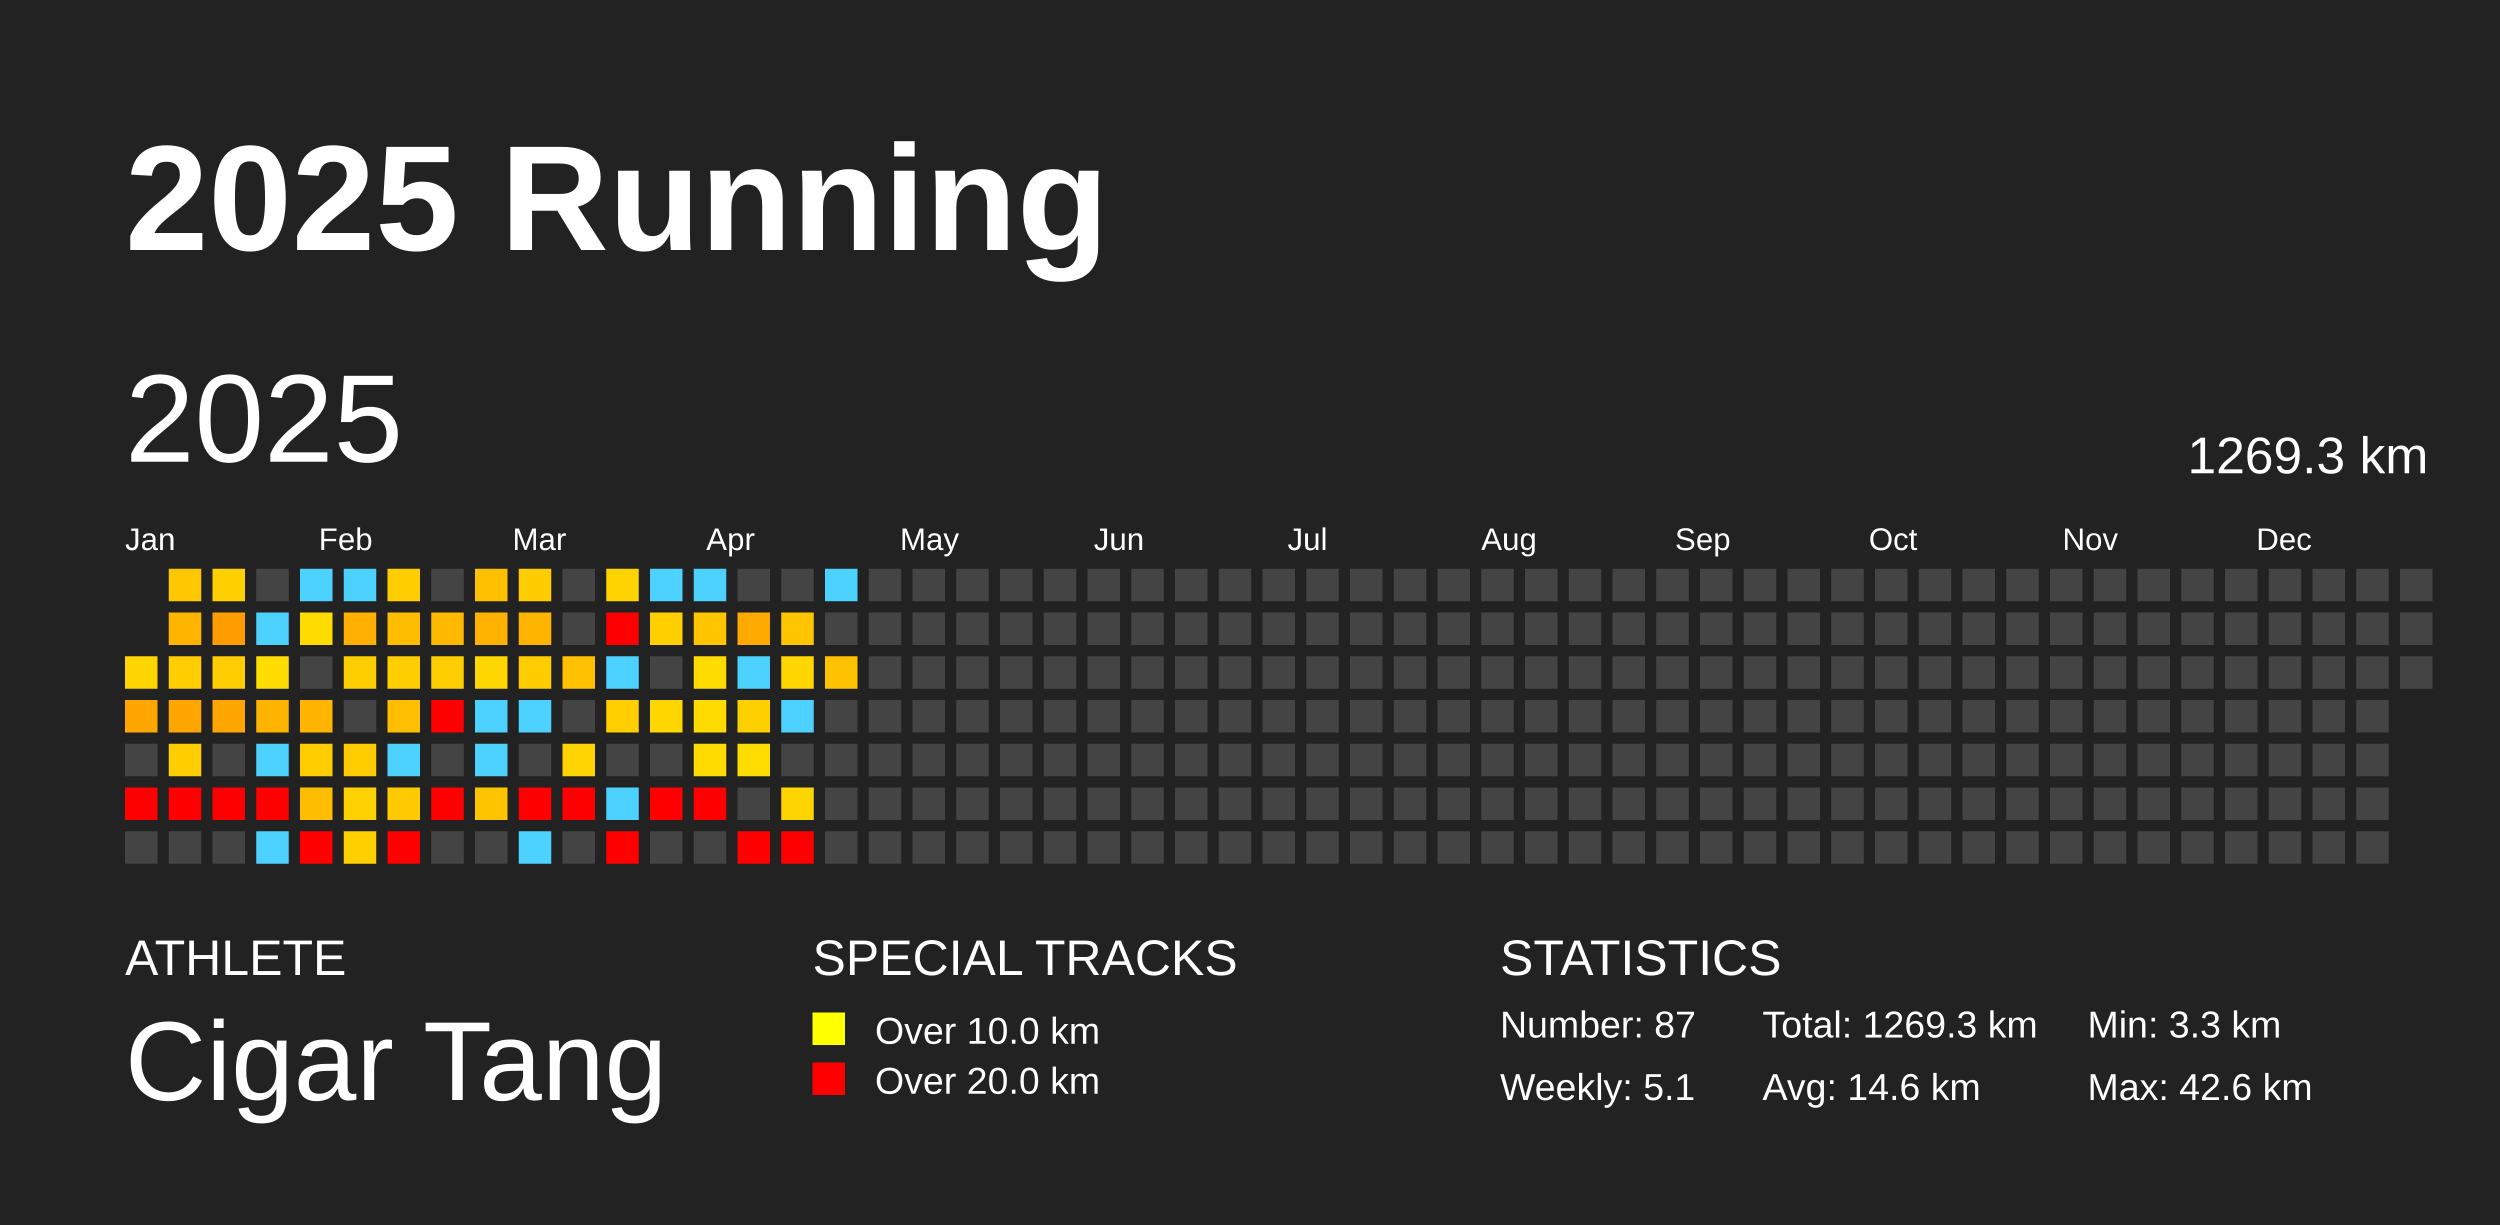
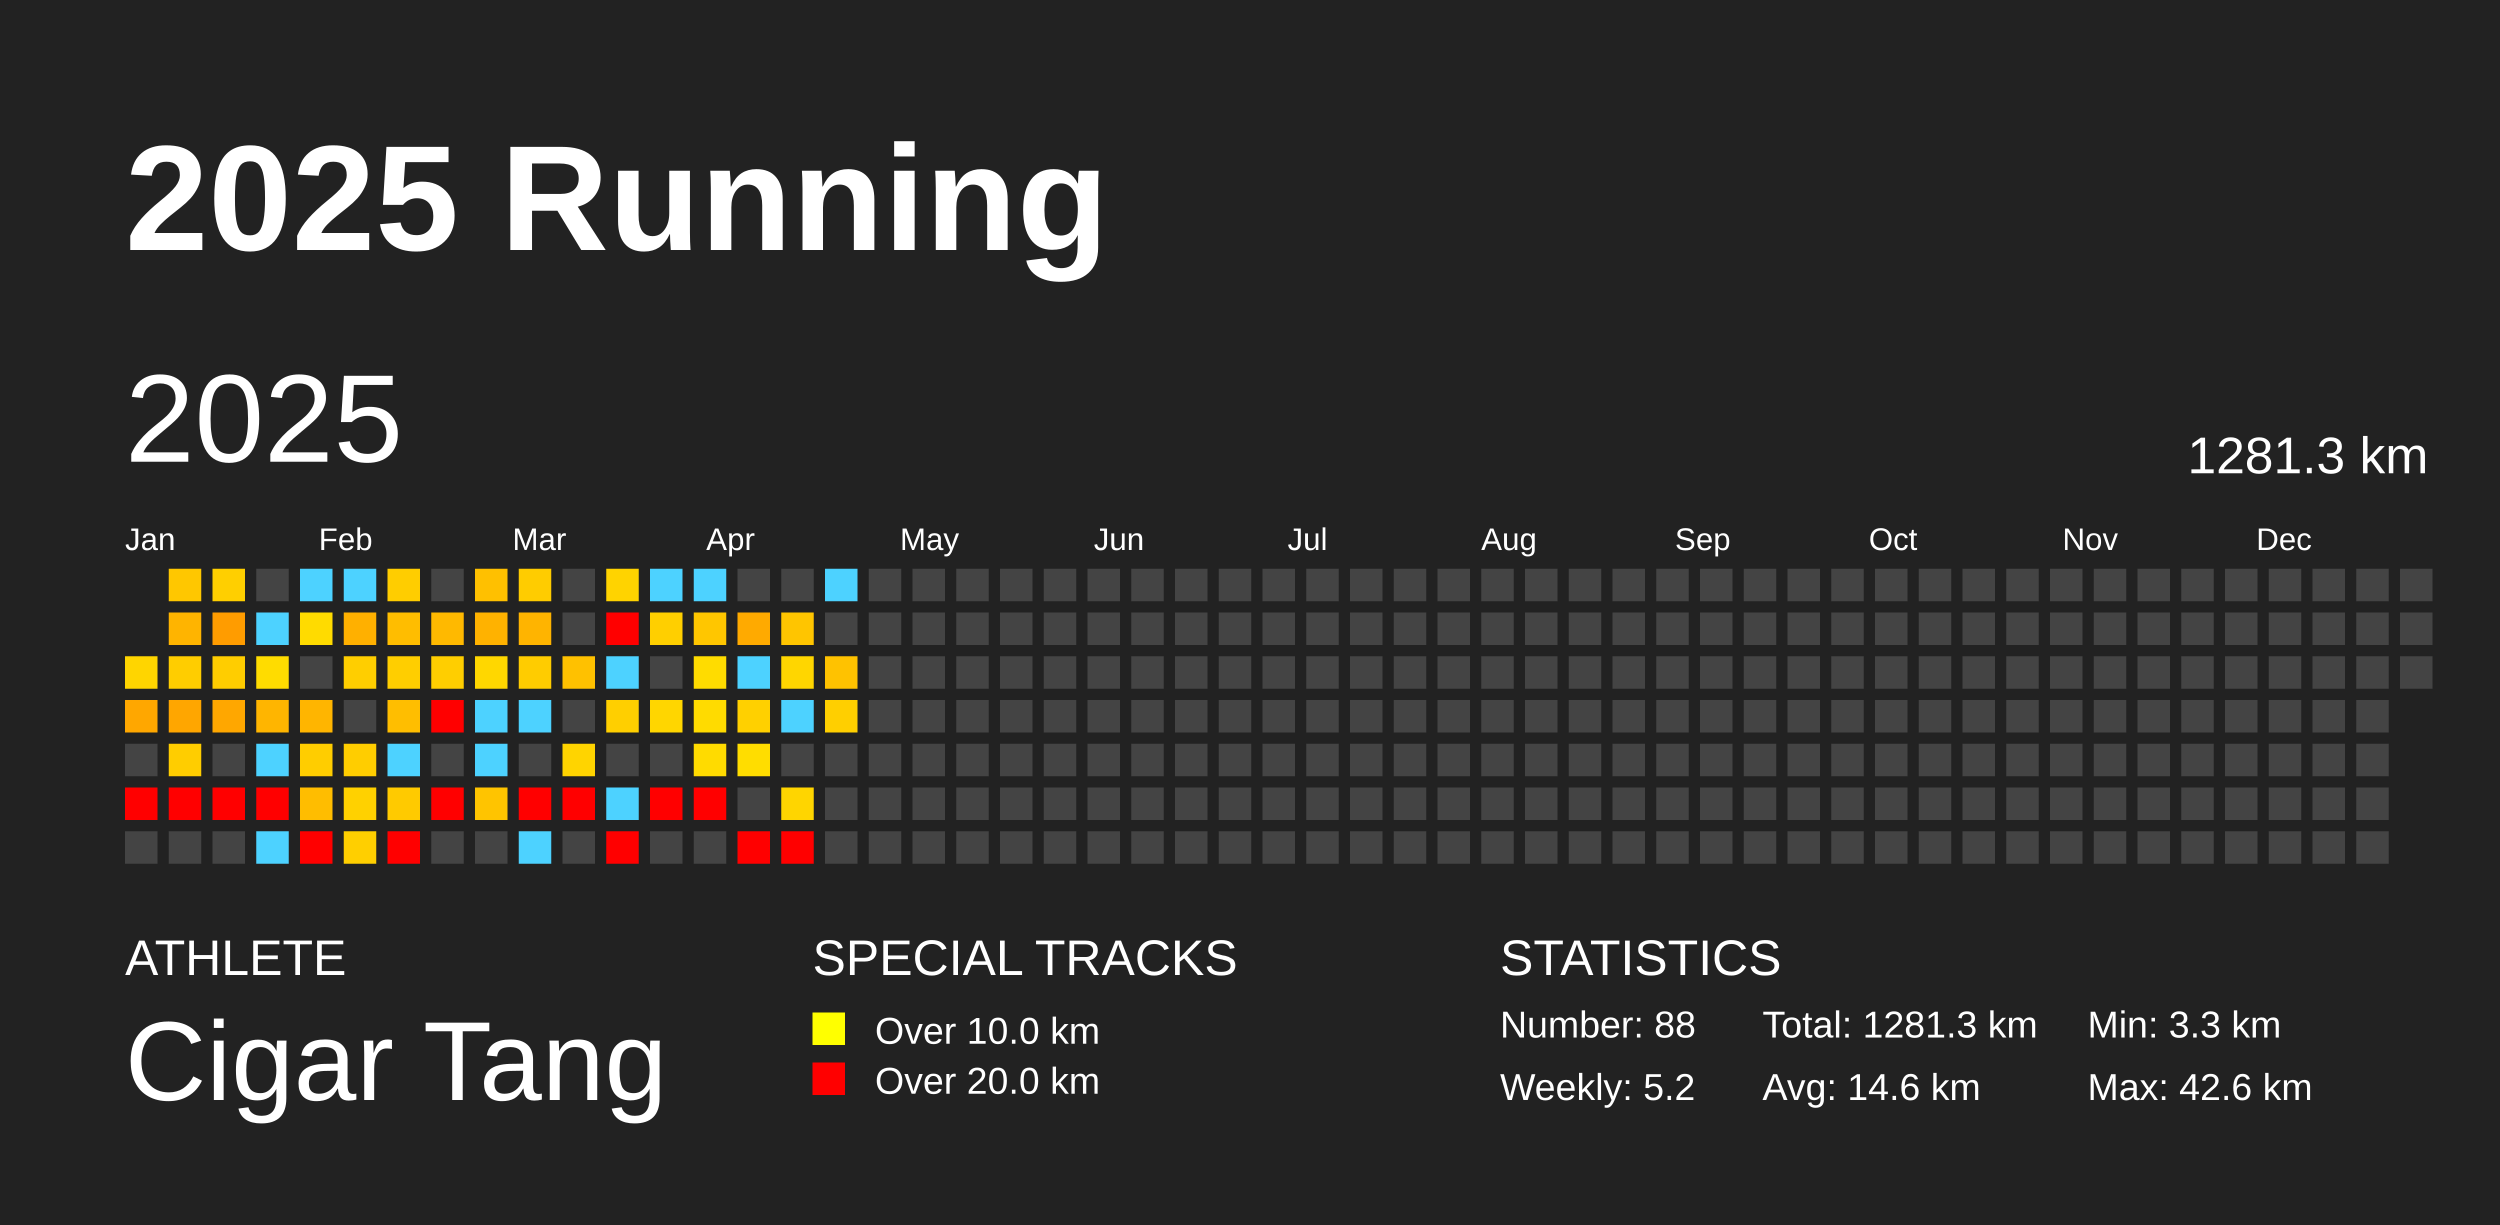
<svg xmlns="http://www.w3.org/2000/svg" baseProfile="full" height="98mm" version="1.1" viewBox="0,0,200,98" width="200mm">
  <defs />
  <rect fill="#222222" height="98" width="200" x="0" y="0" />
  <text fill="#FFFFFF" style="font-size:12px; font-family:Arial; font-weight:bold;" x="10" y="20">2025 Running</text>
  <text fill="#FFFFFF" style="font-size:4px; font-family:Arial" x="10" y="78">ATHLETE</text>
  <text fill="#FFFFFF" style="font-size:9px; font-family:Arial" x="10" y="88">Cigar Tang</text>
  <text fill="#FFFFFF" style="font-size:4px; font-family:Arial" x="65" y="78">SPECIAL TRACKS</text>
  <rect fill="yellow" height="2.6" width="2.6" x="65" y="81" />
  <text fill="#FFFFFF" style="font-size:3px; font-family:Arial" x="70" y="83.5">Over 10.0 km</text>
  <rect fill="red" height="2.6" width="2.6" x="65" y="85" />
  <text fill="#FFFFFF" style="font-size:3px; font-family:Arial" x="70" y="87.5">Over 20.0 km</text>
  <text fill="#FFFFFF" style="font-size:4px; font-family:Arial" x="120" y="78">STATISTICS</text>
-   <text fill="#FFFFFF" style="font-size:3px; font-family:Arial" x="120" y="83">Number: 87</text>
-   <text fill="#FFFFFF" style="font-size:3px; font-family:Arial" x="120" y="88">Weekly: 5.1</text>
-   <text fill="#FFFFFF" style="font-size:3px; font-family:Arial" x="141" y="83">Total: 1269.3 km</text>
+   <text fill="#FFFFFF" style="font-size:3px; font-family:Arial" x="120" y="83">Number: 88</text>
+   <text fill="#FFFFFF" style="font-size:3px; font-family:Arial" x="120" y="88">Weekly: 5.2</text>
+   <text fill="#FFFFFF" style="font-size:3px; font-family:Arial" x="141" y="83">Total: 1281.3 km</text>
  <text fill="#FFFFFF" style="font-size:3px; font-family:Arial" x="141" y="88">Avg: 14.6 km</text>
  <text fill="#FFFFFF" style="font-size:3px; font-family:Arial" x="167" y="83">Min: 3.3 km</text>
  <text fill="#FFFFFF" style="font-size:3px; font-family:Arial" x="167" y="88">Max: 42.6 km</text>
  <text dominant-baseline="hanging" fill="#FFFFFF" style="font-size:10.0px; font-family:Arial;" x="10" y="30">2025</text>
-   <text dominant-baseline="hanging" fill="#FFFFFF" style="font-size:4.125px; font-family:Arial;" x="175" y="35">1269.3 km</text>
+   <text dominant-baseline="hanging" fill="#FFFFFF" style="font-size:4.125px; font-family:Arial;" x="175" y="35">1281.3 km</text>
  <text fill="#FFFFFF" style="font-size:2.5px; font-family:Arial" x="10.0" y="44">Jan</text>
  <text fill="#FFFFFF" style="font-size:2.5px; font-family:Arial" x="25.5" y="44">Feb</text>
  <text fill="#FFFFFF" style="font-size:2.5px; font-family:Arial" x="41.0" y="44">Mar</text>
  <text fill="#FFFFFF" style="font-size:2.5px; font-family:Arial" x="56.5" y="44">Apr</text>
  <text fill="#FFFFFF" style="font-size:2.5px; font-family:Arial" x="72.0" y="44">May</text>
  <text fill="#FFFFFF" style="font-size:2.5px; font-family:Arial" x="87.5" y="44">Jun</text>
  <text fill="#FFFFFF" style="font-size:2.5px; font-family:Arial" x="103.0" y="44">Jul</text>
  <text fill="#FFFFFF" style="font-size:2.5px; font-family:Arial" x="118.5" y="44">Aug</text>
  <text fill="#FFFFFF" style="font-size:2.5px; font-family:Arial" x="134.0" y="44">Sep</text>
  <text fill="#FFFFFF" style="font-size:2.5px; font-family:Arial" x="149.5" y="44">Oct</text>
  <text fill="#FFFFFF" style="font-size:2.5px; font-family:Arial" x="165.0" y="44">Nov</text>
  <text fill="#FFFFFF" style="font-size:2.5px; font-family:Arial" x="180.5" y="44">Dec</text>
  <rect fill="#ffd500" height="2.6" width="2.6" x="10.0" y="52.5" />
  <rect fill="#ffa700" height="2.6" width="2.6" x="10.0" y="56.0" />
  <rect fill="#444444" height="2.6" width="2.6" x="10.0" y="59.5" />
  <rect fill="red" height="2.6" width="2.6" x="10.0" y="63.0" />
  <rect fill="#444444" height="2.6" width="2.6" x="10.0" y="66.5" />
  <rect fill="#ffc700" height="2.6" width="2.6" x="13.5" y="45.5" />
  <rect fill="#ffb400" height="2.6" width="2.6" x="13.5" y="49.0" />
  <rect fill="#ffcd00" height="2.6" width="2.6" x="13.5" y="52.5" />
  <rect fill="#ffa600" height="2.6" width="2.6" x="13.5" y="56.0" />
  <rect fill="#ffcd00" height="2.6" width="2.6" x="13.5" y="59.5" />
  <rect fill="red" height="2.6" width="2.6" x="13.5" y="63.0" />
  <rect fill="#444444" height="2.6" width="2.6" x="13.5" y="66.5" />
  <rect fill="#ffcf00" height="2.6" width="2.6" x="17.0" y="45.5" />
  <rect fill="#ff9c00" height="2.6" width="2.6" x="17.0" y="49.0" />
  <rect fill="#ffcd00" height="2.6" width="2.6" x="17.0" y="52.5" />
  <rect fill="#ffa700" height="2.6" width="2.6" x="17.0" y="56.0" />
  <rect fill="#444444" height="2.6" width="2.6" x="17.0" y="59.5" />
  <rect fill="red" height="2.6" width="2.6" x="17.0" y="63.0" />
  <rect fill="#444444" height="2.6" width="2.6" x="17.0" y="66.5" />
  <rect fill="#444444" height="2.6" width="2.6" x="20.5" y="45.5" />
  <rect fill="#4dd2ff" height="2.6" width="2.6" x="20.5" y="49.0" />
  <rect fill="#ffdc00" height="2.6" width="2.6" x="20.5" y="52.5" />
  <rect fill="#ffb500" height="2.6" width="2.6" x="20.5" y="56.0" />
  <rect fill="#4dd2ff" height="2.6" width="2.6" x="20.5" y="59.5" />
  <rect fill="red" height="2.6" width="2.6" x="20.5" y="63.0" />
  <rect fill="#4dd2ff" height="2.6" width="2.6" x="20.5" y="66.5" />
  <rect fill="#4dd2ff" height="2.6" width="2.6" x="24.0" y="45.5" />
  <rect fill="#ffdb00" height="2.6" width="2.6" x="24.0" y="49.0" />
  <rect fill="#444444" height="2.6" width="2.6" x="24.0" y="52.5" />
  <rect fill="#ffb500" height="2.6" width="2.6" x="24.0" y="56.0" />
  <rect fill="#ffcd00" height="2.6" width="2.6" x="24.0" y="59.5" />
  <rect fill="#ffbd00" height="2.6" width="2.6" x="24.0" y="63.0" />
  <rect fill="red" height="2.6" width="2.6" x="24.0" y="66.5" />
  <rect fill="#4dd2ff" height="2.6" width="2.6" x="27.5" y="45.5" />
  <rect fill="#ffb000" height="2.6" width="2.6" x="27.5" y="49.0" />
  <rect fill="#ffce00" height="2.6" width="2.6" x="27.5" y="52.5" />
  <rect fill="#444444" height="2.6" width="2.6" x="27.5" y="56.0" />
  <rect fill="#ffcd00" height="2.6" width="2.6" x="27.5" y="59.5" />
  <rect fill="#ffd100" height="2.6" width="2.6" x="27.5" y="63.0" />
  <rect fill="#ffcf00" height="2.6" width="2.6" x="27.5" y="66.5" />
  <rect fill="#ffcd00" height="2.6" width="2.6" x="31.0" y="45.5" />
  <rect fill="#ffbd00" height="2.6" width="2.6" x="31.0" y="49.0" />
  <rect fill="#ffce00" height="2.6" width="2.6" x="31.0" y="52.5" />
  <rect fill="#ffbe00" height="2.6" width="2.6" x="31.0" y="56.0" />
  <rect fill="#4dd2ff" height="2.6" width="2.6" x="31.0" y="59.5" />
  <rect fill="#ffca00" height="2.6" width="2.6" x="31.0" y="63.0" />
  <rect fill="red" height="2.6" width="2.6" x="31.0" y="66.5" />
  <rect fill="#444444" height="2.6" width="2.6" x="34.5" y="45.5" />
  <rect fill="#ffb900" height="2.6" width="2.6" x="34.5" y="49.0" />
  <rect fill="#ffce00" height="2.6" width="2.6" x="34.5" y="52.5" />
  <rect fill="red" height="2.6" width="2.6" x="34.5" y="56.0" />
  <rect fill="#444444" height="2.6" width="2.6" x="34.5" y="59.5" />
  <rect fill="red" height="2.6" width="2.6" x="34.5" y="63.0" />
  <rect fill="#444444" height="2.6" width="2.6" x="34.5" y="66.5" />
  <rect fill="#ffc000" height="2.6" width="2.6" x="38.0" y="45.5" />
  <rect fill="#ffb200" height="2.6" width="2.6" x="38.0" y="49.0" />
  <rect fill="#ffd700" height="2.6" width="2.6" x="38.0" y="52.5" />
  <rect fill="#4dd2ff" height="2.6" width="2.6" x="38.0" y="56.0" />
  <rect fill="#4dd2ff" height="2.6" width="2.6" x="38.0" y="59.5" />
  <rect fill="#ffc400" height="2.6" width="2.6" x="38.0" y="63.0" />
  <rect fill="#444444" height="2.6" width="2.6" x="38.0" y="66.5" />
  <rect fill="#ffcc00" height="2.6" width="2.6" x="41.5" y="45.5" />
  <rect fill="#ffb400" height="2.6" width="2.6" x="41.5" y="49.0" />
  <rect fill="#ffcc00" height="2.6" width="2.6" x="41.5" y="52.5" />
  <rect fill="#4dd2ff" height="2.6" width="2.6" x="41.5" y="56.0" />
  <rect fill="#444444" height="2.6" width="2.6" x="41.5" y="59.5" />
  <rect fill="red" height="2.6" width="2.6" x="41.5" y="63.0" />
  <rect fill="#4dd2ff" height="2.6" width="2.6" x="41.5" y="66.5" />
  <rect fill="#444444" height="2.6" width="2.6" x="45.0" y="45.5" />
  <rect fill="#444444" height="2.6" width="2.6" x="45.0" y="49.0" />
  <rect fill="#ffc100" height="2.6" width="2.6" x="45.0" y="52.5" />
  <rect fill="#444444" height="2.6" width="2.6" x="45.0" y="56.0" />
  <rect fill="#ffd400" height="2.6" width="2.6" x="45.0" y="59.5" />
  <rect fill="red" height="2.6" width="2.6" x="45.0" y="63.0" />
  <rect fill="#444444" height="2.6" width="2.6" x="45.0" y="66.5" />
  <rect fill="#ffd300" height="2.6" width="2.6" x="48.5" y="45.5" />
  <rect fill="red" height="2.6" width="2.6" x="48.5" y="49.0" />
  <rect fill="#4dd2ff" height="2.6" width="2.6" x="48.5" y="52.5" />
  <rect fill="#ffcf00" height="2.6" width="2.6" x="48.5" y="56.0" />
  <rect fill="#444444" height="2.6" width="2.6" x="48.5" y="59.5" />
  <rect fill="#4dd2ff" height="2.6" width="2.6" x="48.5" y="63.0" />
  <rect fill="red" height="2.6" width="2.6" x="48.5" y="66.5" />
  <rect fill="#4dd2ff" height="2.6" width="2.6" x="52.0" y="45.5" />
  <rect fill="#ffcf00" height="2.6" width="2.6" x="52.0" y="49.0" />
  <rect fill="#444444" height="2.6" width="2.6" x="52.0" y="52.5" />
  <rect fill="#ffd600" height="2.6" width="2.6" x="52.0" y="56.0" />
  <rect fill="#444444" height="2.6" width="2.6" x="52.0" y="59.5" />
  <rect fill="red" height="2.6" width="2.6" x="52.0" y="63.0" />
  <rect fill="#444444" height="2.6" width="2.6" x="52.0" y="66.5" />
  <rect fill="#4dd2ff" height="2.6" width="2.6" x="55.5" y="45.5" />
  <rect fill="#ffc600" height="2.6" width="2.6" x="55.5" y="49.0" />
  <rect fill="#ffdc00" height="2.6" width="2.6" x="55.5" y="52.5" />
  <rect fill="#ffdb00" height="2.6" width="2.6" x="55.5" y="56.0" />
  <rect fill="#ffdb00" height="2.6" width="2.6" x="55.5" y="59.5" />
  <rect fill="red" height="2.6" width="2.6" x="55.5" y="63.0" />
  <rect fill="#444444" height="2.6" width="2.6" x="55.5" y="66.5" />
  <rect fill="#444444" height="2.6" width="2.6" x="59.0" y="45.5" />
  <rect fill="#ffaa00" height="2.6" width="2.6" x="59.0" y="49.0" />
  <rect fill="#4dd2ff" height="2.6" width="2.6" x="59.0" y="52.5" />
  <rect fill="#ffd000" height="2.6" width="2.6" x="59.0" y="56.0" />
  <rect fill="#ffdd00" height="2.6" width="2.6" x="59.0" y="59.5" />
  <rect fill="#444444" height="2.6" width="2.6" x="59.0" y="63.0" />
  <rect fill="red" height="2.6" width="2.6" x="59.0" y="66.5" />
  <rect fill="#444444" height="2.6" width="2.6" x="62.5" y="45.5" />
  <rect fill="#ffc500" height="2.6" width="2.6" x="62.5" y="49.0" />
  <rect fill="#ffd600" height="2.6" width="2.6" x="62.5" y="52.5" />
  <rect fill="#4dd2ff" height="2.6" width="2.6" x="62.5" y="56.0" />
  <rect fill="#444444" height="2.6" width="2.6" x="62.5" y="59.5" />
  <rect fill="#ffd500" height="2.6" width="2.6" x="62.5" y="63.0" />
  <rect fill="red" height="2.6" width="2.6" x="62.5" y="66.5" />
  <rect fill="#4dd2ff" height="2.6" width="2.6" x="66.0" y="45.5" />
  <rect fill="#444444" height="2.6" width="2.6" x="66.0" y="49.0" />
  <rect fill="#ffc200" height="2.6" width="2.6" x="66.0" y="52.5" />
-   <rect fill="#444444" height="2.6" width="2.6" x="66.0" y="56.0" />
+   <rect fill="#ffcf00" height="2.6" width="2.6" x="66.0" y="56.0" />
  <rect fill="#444444" height="2.6" width="2.6" x="66.0" y="59.5" />
  <rect fill="#444444" height="2.6" width="2.6" x="66.0" y="63.0" />
  <rect fill="#444444" height="2.6" width="2.6" x="66.0" y="66.5" />
  <rect fill="#444444" height="2.6" width="2.6" x="69.5" y="45.5" />
  <rect fill="#444444" height="2.6" width="2.6" x="69.5" y="49.0" />
  <rect fill="#444444" height="2.6" width="2.6" x="69.5" y="52.5" />
  <rect fill="#444444" height="2.6" width="2.6" x="69.5" y="56.0" />
  <rect fill="#444444" height="2.6" width="2.6" x="69.5" y="59.5" />
  <rect fill="#444444" height="2.6" width="2.6" x="69.5" y="63.0" />
  <rect fill="#444444" height="2.6" width="2.6" x="69.5" y="66.5" />
  <rect fill="#444444" height="2.6" width="2.6" x="73.0" y="45.5" />
  <rect fill="#444444" height="2.6" width="2.6" x="73.0" y="49.0" />
  <rect fill="#444444" height="2.6" width="2.6" x="73.0" y="52.5" />
  <rect fill="#444444" height="2.6" width="2.6" x="73.0" y="56.0" />
  <rect fill="#444444" height="2.6" width="2.6" x="73.0" y="59.5" />
  <rect fill="#444444" height="2.6" width="2.6" x="73.0" y="63.0" />
  <rect fill="#444444" height="2.6" width="2.6" x="73.0" y="66.5" />
  <rect fill="#444444" height="2.6" width="2.6" x="76.5" y="45.5" />
  <rect fill="#444444" height="2.6" width="2.6" x="76.5" y="49.0" />
  <rect fill="#444444" height="2.6" width="2.6" x="76.5" y="52.5" />
  <rect fill="#444444" height="2.6" width="2.6" x="76.5" y="56.0" />
  <rect fill="#444444" height="2.6" width="2.6" x="76.5" y="59.5" />
  <rect fill="#444444" height="2.6" width="2.6" x="76.5" y="63.0" />
  <rect fill="#444444" height="2.6" width="2.6" x="76.5" y="66.5" />
  <rect fill="#444444" height="2.6" width="2.6" x="80.0" y="45.5" />
  <rect fill="#444444" height="2.6" width="2.6" x="80.0" y="49.0" />
  <rect fill="#444444" height="2.6" width="2.6" x="80.0" y="52.5" />
  <rect fill="#444444" height="2.6" width="2.6" x="80.0" y="56.0" />
  <rect fill="#444444" height="2.6" width="2.6" x="80.0" y="59.5" />
  <rect fill="#444444" height="2.6" width="2.6" x="80.0" y="63.0" />
  <rect fill="#444444" height="2.6" width="2.6" x="80.0" y="66.5" />
  <rect fill="#444444" height="2.6" width="2.6" x="83.5" y="45.5" />
  <rect fill="#444444" height="2.6" width="2.6" x="83.5" y="49.0" />
  <rect fill="#444444" height="2.6" width="2.6" x="83.5" y="52.5" />
  <rect fill="#444444" height="2.6" width="2.6" x="83.5" y="56.0" />
  <rect fill="#444444" height="2.6" width="2.6" x="83.5" y="59.5" />
  <rect fill="#444444" height="2.6" width="2.6" x="83.5" y="63.0" />
  <rect fill="#444444" height="2.6" width="2.6" x="83.5" y="66.5" />
  <rect fill="#444444" height="2.6" width="2.6" x="87.0" y="45.5" />
  <rect fill="#444444" height="2.6" width="2.6" x="87.0" y="49.0" />
  <rect fill="#444444" height="2.6" width="2.6" x="87.0" y="52.5" />
  <rect fill="#444444" height="2.6" width="2.6" x="87.0" y="56.0" />
  <rect fill="#444444" height="2.6" width="2.6" x="87.0" y="59.5" />
  <rect fill="#444444" height="2.6" width="2.6" x="87.0" y="63.0" />
  <rect fill="#444444" height="2.6" width="2.6" x="87.0" y="66.5" />
  <rect fill="#444444" height="2.6" width="2.6" x="90.5" y="45.5" />
  <rect fill="#444444" height="2.6" width="2.6" x="90.5" y="49.0" />
  <rect fill="#444444" height="2.6" width="2.6" x="90.5" y="52.5" />
  <rect fill="#444444" height="2.6" width="2.6" x="90.5" y="56.0" />
  <rect fill="#444444" height="2.6" width="2.6" x="90.5" y="59.5" />
  <rect fill="#444444" height="2.6" width="2.6" x="90.5" y="63.0" />
  <rect fill="#444444" height="2.6" width="2.6" x="90.5" y="66.5" />
  <rect fill="#444444" height="2.6" width="2.6" x="94.0" y="45.5" />
  <rect fill="#444444" height="2.6" width="2.6" x="94.0" y="49.0" />
  <rect fill="#444444" height="2.6" width="2.6" x="94.0" y="52.5" />
  <rect fill="#444444" height="2.6" width="2.6" x="94.0" y="56.0" />
  <rect fill="#444444" height="2.6" width="2.6" x="94.0" y="59.5" />
  <rect fill="#444444" height="2.6" width="2.6" x="94.0" y="63.0" />
  <rect fill="#444444" height="2.6" width="2.6" x="94.0" y="66.5" />
  <rect fill="#444444" height="2.6" width="2.6" x="97.5" y="45.5" />
  <rect fill="#444444" height="2.6" width="2.6" x="97.5" y="49.0" />
  <rect fill="#444444" height="2.6" width="2.6" x="97.5" y="52.5" />
  <rect fill="#444444" height="2.6" width="2.6" x="97.5" y="56.0" />
  <rect fill="#444444" height="2.6" width="2.6" x="97.5" y="59.5" />
  <rect fill="#444444" height="2.6" width="2.6" x="97.5" y="63.0" />
  <rect fill="#444444" height="2.6" width="2.6" x="97.5" y="66.5" />
  <rect fill="#444444" height="2.6" width="2.6" x="101.0" y="45.5" />
  <rect fill="#444444" height="2.6" width="2.6" x="101.0" y="49.0" />
  <rect fill="#444444" height="2.6" width="2.6" x="101.0" y="52.5" />
  <rect fill="#444444" height="2.6" width="2.6" x="101.0" y="56.0" />
  <rect fill="#444444" height="2.6" width="2.6" x="101.0" y="59.5" />
  <rect fill="#444444" height="2.6" width="2.6" x="101.0" y="63.0" />
  <rect fill="#444444" height="2.6" width="2.6" x="101.0" y="66.5" />
  <rect fill="#444444" height="2.6" width="2.6" x="104.5" y="45.5" />
  <rect fill="#444444" height="2.6" width="2.6" x="104.5" y="49.0" />
  <rect fill="#444444" height="2.6" width="2.6" x="104.5" y="52.5" />
  <rect fill="#444444" height="2.6" width="2.6" x="104.5" y="56.0" />
  <rect fill="#444444" height="2.6" width="2.6" x="104.5" y="59.5" />
  <rect fill="#444444" height="2.6" width="2.6" x="104.5" y="63.0" />
  <rect fill="#444444" height="2.6" width="2.6" x="104.5" y="66.5" />
  <rect fill="#444444" height="2.6" width="2.6" x="108.0" y="45.5" />
  <rect fill="#444444" height="2.6" width="2.6" x="108.0" y="49.0" />
  <rect fill="#444444" height="2.6" width="2.6" x="108.0" y="52.5" />
  <rect fill="#444444" height="2.6" width="2.6" x="108.0" y="56.0" />
  <rect fill="#444444" height="2.6" width="2.6" x="108.0" y="59.5" />
  <rect fill="#444444" height="2.6" width="2.6" x="108.0" y="63.0" />
  <rect fill="#444444" height="2.6" width="2.6" x="108.0" y="66.5" />
  <rect fill="#444444" height="2.6" width="2.6" x="111.5" y="45.5" />
  <rect fill="#444444" height="2.6" width="2.6" x="111.5" y="49.0" />
  <rect fill="#444444" height="2.6" width="2.6" x="111.5" y="52.5" />
  <rect fill="#444444" height="2.6" width="2.6" x="111.5" y="56.0" />
  <rect fill="#444444" height="2.6" width="2.6" x="111.5" y="59.5" />
  <rect fill="#444444" height="2.6" width="2.6" x="111.5" y="63.0" />
  <rect fill="#444444" height="2.6" width="2.6" x="111.5" y="66.5" />
  <rect fill="#444444" height="2.6" width="2.6" x="115.0" y="45.5" />
  <rect fill="#444444" height="2.6" width="2.6" x="115.0" y="49.0" />
  <rect fill="#444444" height="2.6" width="2.6" x="115.0" y="52.5" />
  <rect fill="#444444" height="2.6" width="2.6" x="115.0" y="56.0" />
  <rect fill="#444444" height="2.6" width="2.6" x="115.0" y="59.5" />
  <rect fill="#444444" height="2.6" width="2.6" x="115.0" y="63.0" />
  <rect fill="#444444" height="2.6" width="2.6" x="115.0" y="66.5" />
  <rect fill="#444444" height="2.6" width="2.6" x="118.5" y="45.5" />
  <rect fill="#444444" height="2.6" width="2.6" x="118.5" y="49.0" />
  <rect fill="#444444" height="2.6" width="2.6" x="118.5" y="52.5" />
  <rect fill="#444444" height="2.6" width="2.6" x="118.5" y="56.0" />
  <rect fill="#444444" height="2.6" width="2.6" x="118.5" y="59.5" />
  <rect fill="#444444" height="2.6" width="2.6" x="118.5" y="63.0" />
  <rect fill="#444444" height="2.6" width="2.6" x="118.5" y="66.5" />
  <rect fill="#444444" height="2.6" width="2.6" x="122.0" y="45.5" />
  <rect fill="#444444" height="2.6" width="2.6" x="122.0" y="49.0" />
  <rect fill="#444444" height="2.6" width="2.6" x="122.0" y="52.5" />
  <rect fill="#444444" height="2.6" width="2.6" x="122.0" y="56.0" />
  <rect fill="#444444" height="2.6" width="2.6" x="122.0" y="59.5" />
  <rect fill="#444444" height="2.6" width="2.6" x="122.0" y="63.0" />
  <rect fill="#444444" height="2.6" width="2.6" x="122.0" y="66.5" />
  <rect fill="#444444" height="2.6" width="2.6" x="125.5" y="45.5" />
  <rect fill="#444444" height="2.6" width="2.6" x="125.5" y="49.0" />
  <rect fill="#444444" height="2.6" width="2.6" x="125.5" y="52.5" />
  <rect fill="#444444" height="2.6" width="2.6" x="125.5" y="56.0" />
  <rect fill="#444444" height="2.6" width="2.6" x="125.5" y="59.5" />
  <rect fill="#444444" height="2.6" width="2.6" x="125.5" y="63.0" />
  <rect fill="#444444" height="2.6" width="2.6" x="125.5" y="66.5" />
  <rect fill="#444444" height="2.6" width="2.6" x="129.0" y="45.5" />
  <rect fill="#444444" height="2.6" width="2.6" x="129.0" y="49.0" />
  <rect fill="#444444" height="2.6" width="2.6" x="129.0" y="52.5" />
  <rect fill="#444444" height="2.6" width="2.6" x="129.0" y="56.0" />
  <rect fill="#444444" height="2.6" width="2.6" x="129.0" y="59.5" />
  <rect fill="#444444" height="2.6" width="2.6" x="129.0" y="63.0" />
  <rect fill="#444444" height="2.6" width="2.6" x="129.0" y="66.5" />
  <rect fill="#444444" height="2.6" width="2.6" x="132.5" y="45.5" />
  <rect fill="#444444" height="2.6" width="2.6" x="132.5" y="49.0" />
  <rect fill="#444444" height="2.6" width="2.6" x="132.5" y="52.5" />
  <rect fill="#444444" height="2.6" width="2.6" x="132.5" y="56.0" />
  <rect fill="#444444" height="2.6" width="2.6" x="132.5" y="59.5" />
  <rect fill="#444444" height="2.6" width="2.6" x="132.5" y="63.0" />
  <rect fill="#444444" height="2.6" width="2.6" x="132.5" y="66.5" />
  <rect fill="#444444" height="2.6" width="2.6" x="136.0" y="45.5" />
  <rect fill="#444444" height="2.6" width="2.6" x="136.0" y="49.0" />
  <rect fill="#444444" height="2.6" width="2.6" x="136.0" y="52.5" />
  <rect fill="#444444" height="2.6" width="2.6" x="136.0" y="56.0" />
  <rect fill="#444444" height="2.6" width="2.6" x="136.0" y="59.5" />
  <rect fill="#444444" height="2.6" width="2.6" x="136.0" y="63.0" />
  <rect fill="#444444" height="2.6" width="2.6" x="136.0" y="66.5" />
  <rect fill="#444444" height="2.6" width="2.6" x="139.5" y="45.5" />
  <rect fill="#444444" height="2.6" width="2.6" x="139.5" y="49.0" />
  <rect fill="#444444" height="2.6" width="2.6" x="139.5" y="52.5" />
  <rect fill="#444444" height="2.6" width="2.6" x="139.5" y="56.0" />
  <rect fill="#444444" height="2.6" width="2.6" x="139.5" y="59.5" />
  <rect fill="#444444" height="2.6" width="2.6" x="139.5" y="63.0" />
  <rect fill="#444444" height="2.6" width="2.6" x="139.5" y="66.5" />
  <rect fill="#444444" height="2.6" width="2.6" x="143.0" y="45.5" />
  <rect fill="#444444" height="2.6" width="2.6" x="143.0" y="49.0" />
  <rect fill="#444444" height="2.6" width="2.6" x="143.0" y="52.5" />
  <rect fill="#444444" height="2.6" width="2.6" x="143.0" y="56.0" />
  <rect fill="#444444" height="2.6" width="2.6" x="143.0" y="59.5" />
  <rect fill="#444444" height="2.6" width="2.6" x="143.0" y="63.0" />
  <rect fill="#444444" height="2.6" width="2.6" x="143.0" y="66.5" />
  <rect fill="#444444" height="2.6" width="2.6" x="146.5" y="45.5" />
  <rect fill="#444444" height="2.6" width="2.6" x="146.5" y="49.0" />
  <rect fill="#444444" height="2.6" width="2.6" x="146.5" y="52.5" />
  <rect fill="#444444" height="2.6" width="2.6" x="146.5" y="56.0" />
  <rect fill="#444444" height="2.6" width="2.6" x="146.5" y="59.5" />
  <rect fill="#444444" height="2.6" width="2.6" x="146.5" y="63.0" />
  <rect fill="#444444" height="2.6" width="2.6" x="146.5" y="66.5" />
  <rect fill="#444444" height="2.6" width="2.6" x="150.0" y="45.5" />
  <rect fill="#444444" height="2.6" width="2.6" x="150.0" y="49.0" />
  <rect fill="#444444" height="2.6" width="2.6" x="150.0" y="52.5" />
  <rect fill="#444444" height="2.6" width="2.6" x="150.0" y="56.0" />
  <rect fill="#444444" height="2.6" width="2.6" x="150.0" y="59.5" />
  <rect fill="#444444" height="2.6" width="2.6" x="150.0" y="63.0" />
  <rect fill="#444444" height="2.6" width="2.6" x="150.0" y="66.5" />
  <rect fill="#444444" height="2.6" width="2.6" x="153.5" y="45.5" />
  <rect fill="#444444" height="2.6" width="2.6" x="153.5" y="49.0" />
  <rect fill="#444444" height="2.6" width="2.6" x="153.5" y="52.5" />
  <rect fill="#444444" height="2.6" width="2.6" x="153.5" y="56.0" />
  <rect fill="#444444" height="2.6" width="2.6" x="153.5" y="59.5" />
  <rect fill="#444444" height="2.6" width="2.6" x="153.5" y="63.0" />
  <rect fill="#444444" height="2.6" width="2.6" x="153.5" y="66.5" />
  <rect fill="#444444" height="2.6" width="2.6" x="157.0" y="45.5" />
  <rect fill="#444444" height="2.6" width="2.6" x="157.0" y="49.0" />
  <rect fill="#444444" height="2.6" width="2.6" x="157.0" y="52.5" />
  <rect fill="#444444" height="2.6" width="2.6" x="157.0" y="56.0" />
  <rect fill="#444444" height="2.6" width="2.6" x="157.0" y="59.5" />
  <rect fill="#444444" height="2.6" width="2.6" x="157.0" y="63.0" />
  <rect fill="#444444" height="2.6" width="2.6" x="157.0" y="66.5" />
  <rect fill="#444444" height="2.6" width="2.6" x="160.5" y="45.5" />
  <rect fill="#444444" height="2.6" width="2.6" x="160.5" y="49.0" />
  <rect fill="#444444" height="2.6" width="2.6" x="160.5" y="52.5" />
  <rect fill="#444444" height="2.6" width="2.6" x="160.5" y="56.0" />
  <rect fill="#444444" height="2.6" width="2.6" x="160.5" y="59.5" />
  <rect fill="#444444" height="2.6" width="2.6" x="160.5" y="63.0" />
  <rect fill="#444444" height="2.6" width="2.6" x="160.5" y="66.5" />
  <rect fill="#444444" height="2.6" width="2.6" x="164.0" y="45.5" />
  <rect fill="#444444" height="2.6" width="2.6" x="164.0" y="49.0" />
  <rect fill="#444444" height="2.6" width="2.6" x="164.0" y="52.5" />
  <rect fill="#444444" height="2.6" width="2.6" x="164.0" y="56.0" />
  <rect fill="#444444" height="2.6" width="2.6" x="164.0" y="59.5" />
  <rect fill="#444444" height="2.6" width="2.6" x="164.0" y="63.0" />
  <rect fill="#444444" height="2.6" width="2.6" x="164.0" y="66.5" />
  <rect fill="#444444" height="2.6" width="2.6" x="167.5" y="45.5" />
  <rect fill="#444444" height="2.6" width="2.6" x="167.5" y="49.0" />
  <rect fill="#444444" height="2.6" width="2.6" x="167.5" y="52.5" />
  <rect fill="#444444" height="2.6" width="2.6" x="167.5" y="56.0" />
  <rect fill="#444444" height="2.6" width="2.6" x="167.5" y="59.5" />
  <rect fill="#444444" height="2.6" width="2.6" x="167.5" y="63.0" />
  <rect fill="#444444" height="2.6" width="2.6" x="167.5" y="66.5" />
  <rect fill="#444444" height="2.6" width="2.6" x="171.0" y="45.5" />
  <rect fill="#444444" height="2.6" width="2.6" x="171.0" y="49.0" />
  <rect fill="#444444" height="2.6" width="2.6" x="171.0" y="52.5" />
  <rect fill="#444444" height="2.6" width="2.6" x="171.0" y="56.0" />
  <rect fill="#444444" height="2.6" width="2.6" x="171.0" y="59.5" />
  <rect fill="#444444" height="2.6" width="2.6" x="171.0" y="63.0" />
  <rect fill="#444444" height="2.6" width="2.6" x="171.0" y="66.5" />
  <rect fill="#444444" height="2.6" width="2.6" x="174.5" y="45.5" />
  <rect fill="#444444" height="2.6" width="2.6" x="174.5" y="49.0" />
  <rect fill="#444444" height="2.6" width="2.6" x="174.5" y="52.5" />
  <rect fill="#444444" height="2.6" width="2.6" x="174.5" y="56.0" />
  <rect fill="#444444" height="2.6" width="2.6" x="174.5" y="59.5" />
  <rect fill="#444444" height="2.6" width="2.6" x="174.5" y="63.0" />
  <rect fill="#444444" height="2.6" width="2.6" x="174.5" y="66.5" />
  <rect fill="#444444" height="2.6" width="2.6" x="178.0" y="45.5" />
  <rect fill="#444444" height="2.6" width="2.6" x="178.0" y="49.0" />
  <rect fill="#444444" height="2.6" width="2.6" x="178.0" y="52.5" />
  <rect fill="#444444" height="2.6" width="2.6" x="178.0" y="56.0" />
  <rect fill="#444444" height="2.6" width="2.6" x="178.0" y="59.5" />
  <rect fill="#444444" height="2.6" width="2.6" x="178.0" y="63.0" />
  <rect fill="#444444" height="2.6" width="2.6" x="178.0" y="66.5" />
  <rect fill="#444444" height="2.6" width="2.6" x="181.5" y="45.5" />
  <rect fill="#444444" height="2.6" width="2.6" x="181.5" y="49.0" />
  <rect fill="#444444" height="2.6" width="2.6" x="181.5" y="52.5" />
  <rect fill="#444444" height="2.6" width="2.6" x="181.5" y="56.0" />
  <rect fill="#444444" height="2.6" width="2.6" x="181.5" y="59.5" />
  <rect fill="#444444" height="2.6" width="2.6" x="181.5" y="63.0" />
  <rect fill="#444444" height="2.6" width="2.6" x="181.5" y="66.5" />
  <rect fill="#444444" height="2.6" width="2.6" x="185.0" y="45.5" />
  <rect fill="#444444" height="2.6" width="2.6" x="185.0" y="49.0" />
  <rect fill="#444444" height="2.6" width="2.6" x="185.0" y="52.5" />
  <rect fill="#444444" height="2.6" width="2.6" x="185.0" y="56.0" />
  <rect fill="#444444" height="2.6" width="2.6" x="185.0" y="59.5" />
  <rect fill="#444444" height="2.6" width="2.6" x="185.0" y="63.0" />
  <rect fill="#444444" height="2.6" width="2.6" x="185.0" y="66.5" />
  <rect fill="#444444" height="2.6" width="2.6" x="188.5" y="45.5" />
  <rect fill="#444444" height="2.6" width="2.6" x="188.5" y="49.0" />
  <rect fill="#444444" height="2.6" width="2.6" x="188.5" y="52.5" />
  <rect fill="#444444" height="2.6" width="2.6" x="188.5" y="56.0" />
  <rect fill="#444444" height="2.6" width="2.6" x="188.5" y="59.5" />
  <rect fill="#444444" height="2.6" width="2.6" x="188.5" y="63.0" />
  <rect fill="#444444" height="2.6" width="2.6" x="188.5" y="66.5" />
  <rect fill="#444444" height="2.6" width="2.6" x="192.0" y="45.5" />
  <rect fill="#444444" height="2.6" width="2.6" x="192.0" y="49.0" />
  <rect fill="#444444" height="2.6" width="2.6" x="192.0" y="52.5" />
</svg>
